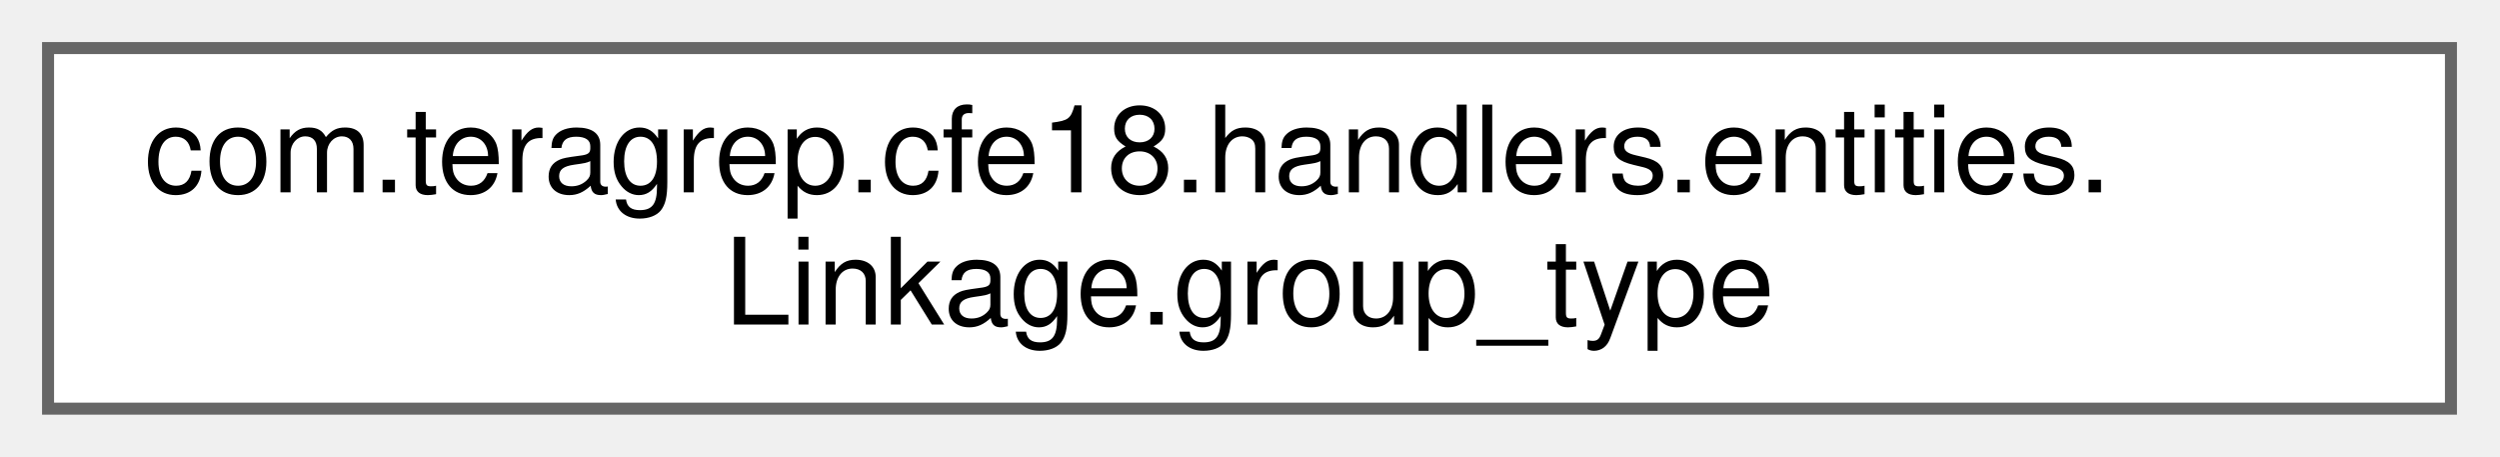
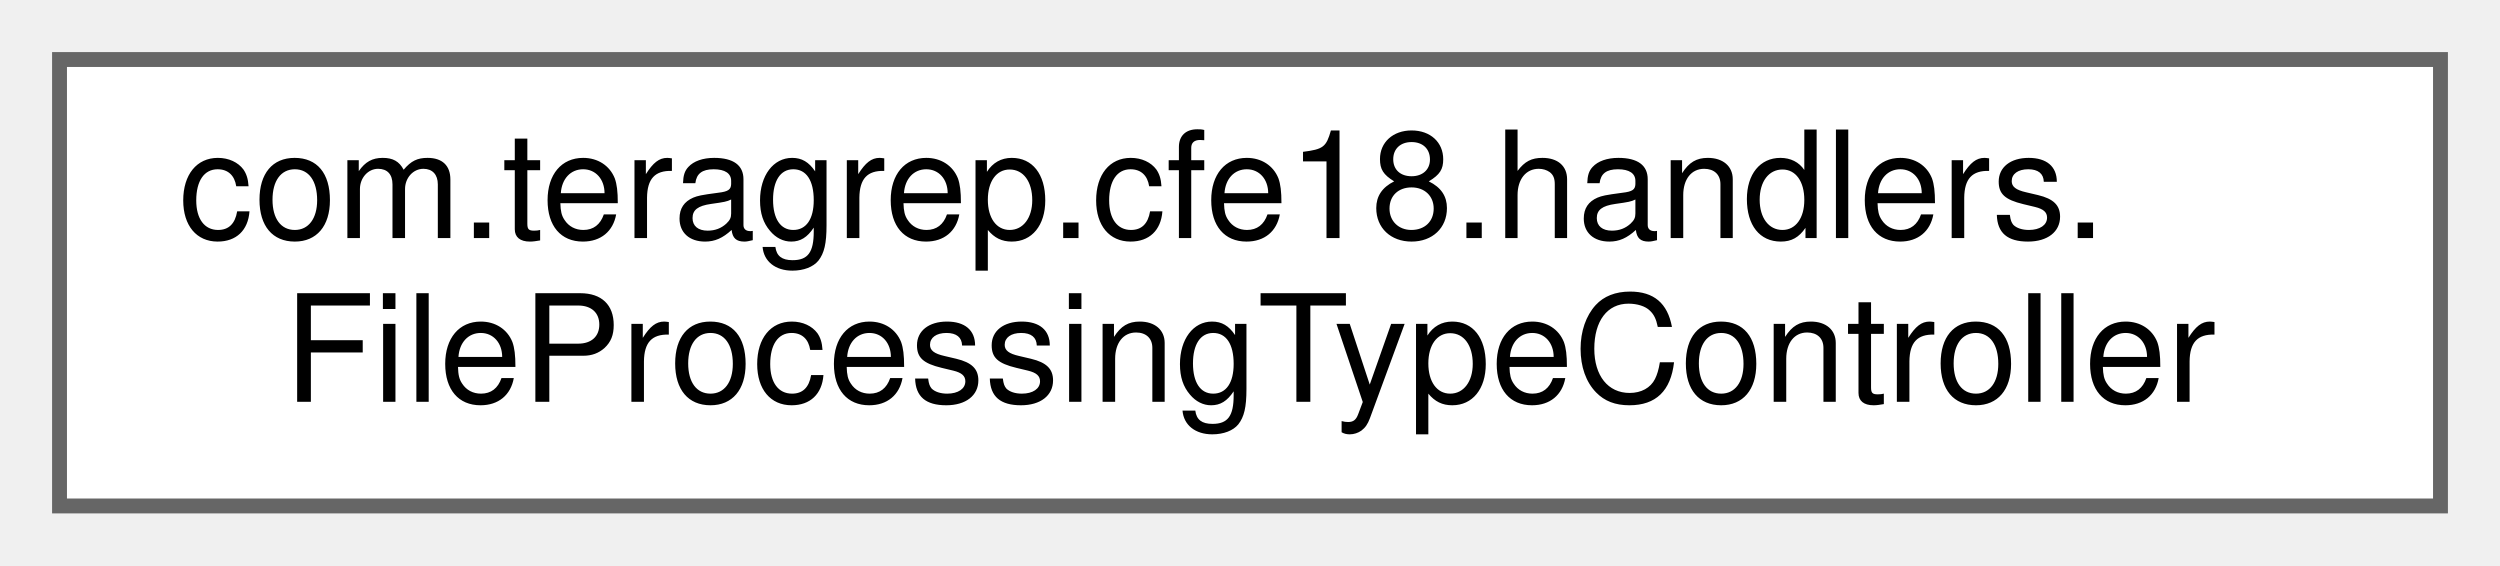
- <svg xmlns="http://www.w3.org/2000/svg" xmlns:xlink="http://www.w3.org/1999/xlink" width="208pt" height="38pt" viewBox="0.00 0.00 208.00 38.00">
+ <svg xmlns="http://www.w3.org/2000/svg" xmlns:xlink="http://www.w3.org/1999/xlink" width="168pt" height="38pt" viewBox="0.00 0.00 168.00 38.00">
  <g id="graph0" class="graph" transform="scale(1 1) rotate(0) translate(4 34)">
    <g id="Node000000" class="node">
      <g id="a_Node000000">
-         <a xlink:href="enumcom_1_1teragrep_1_1cfe18_1_1handlers_1_1entities_1_1Linkage_1_1group__type.html" target="_top" xlink:title=" ">
-           <polygon fill="white" stroke="#666666" points="200,-30 0,-30 0,0 200,0 200,-30" />
-           <text text-anchor="start" x="8" y="-18" font-family="Helvetica,sans-Serif" font-size="10.00">com.teragrep.cfe18.handlers.entities.</text>
-           <text text-anchor="middle" x="100" y="-7" font-family="Helvetica,sans-Serif" font-size="10.00">Linkage.group_type</text>
+         <a xlink:href="classcom_1_1teragrep_1_1cfe18_1_1handlers_1_1FileProcessingTypeController.html" target="_top" xlink:title=" ">
+           <polygon fill="white" stroke="#666666" points="160,-30 0,-30 0,0 160,0 160,-30" />
+           <text text-anchor="start" x="8" y="-18" font-family="Helvetica,sans-Serif" font-size="10.00">com.teragrep.cfe18.handlers.</text>
+           <text text-anchor="middle" x="80" y="-7" font-family="Helvetica,sans-Serif" font-size="10.00">FileProcessingTypeController</text>
        </a>
      </g>
    </g>
  </g>
</svg>
